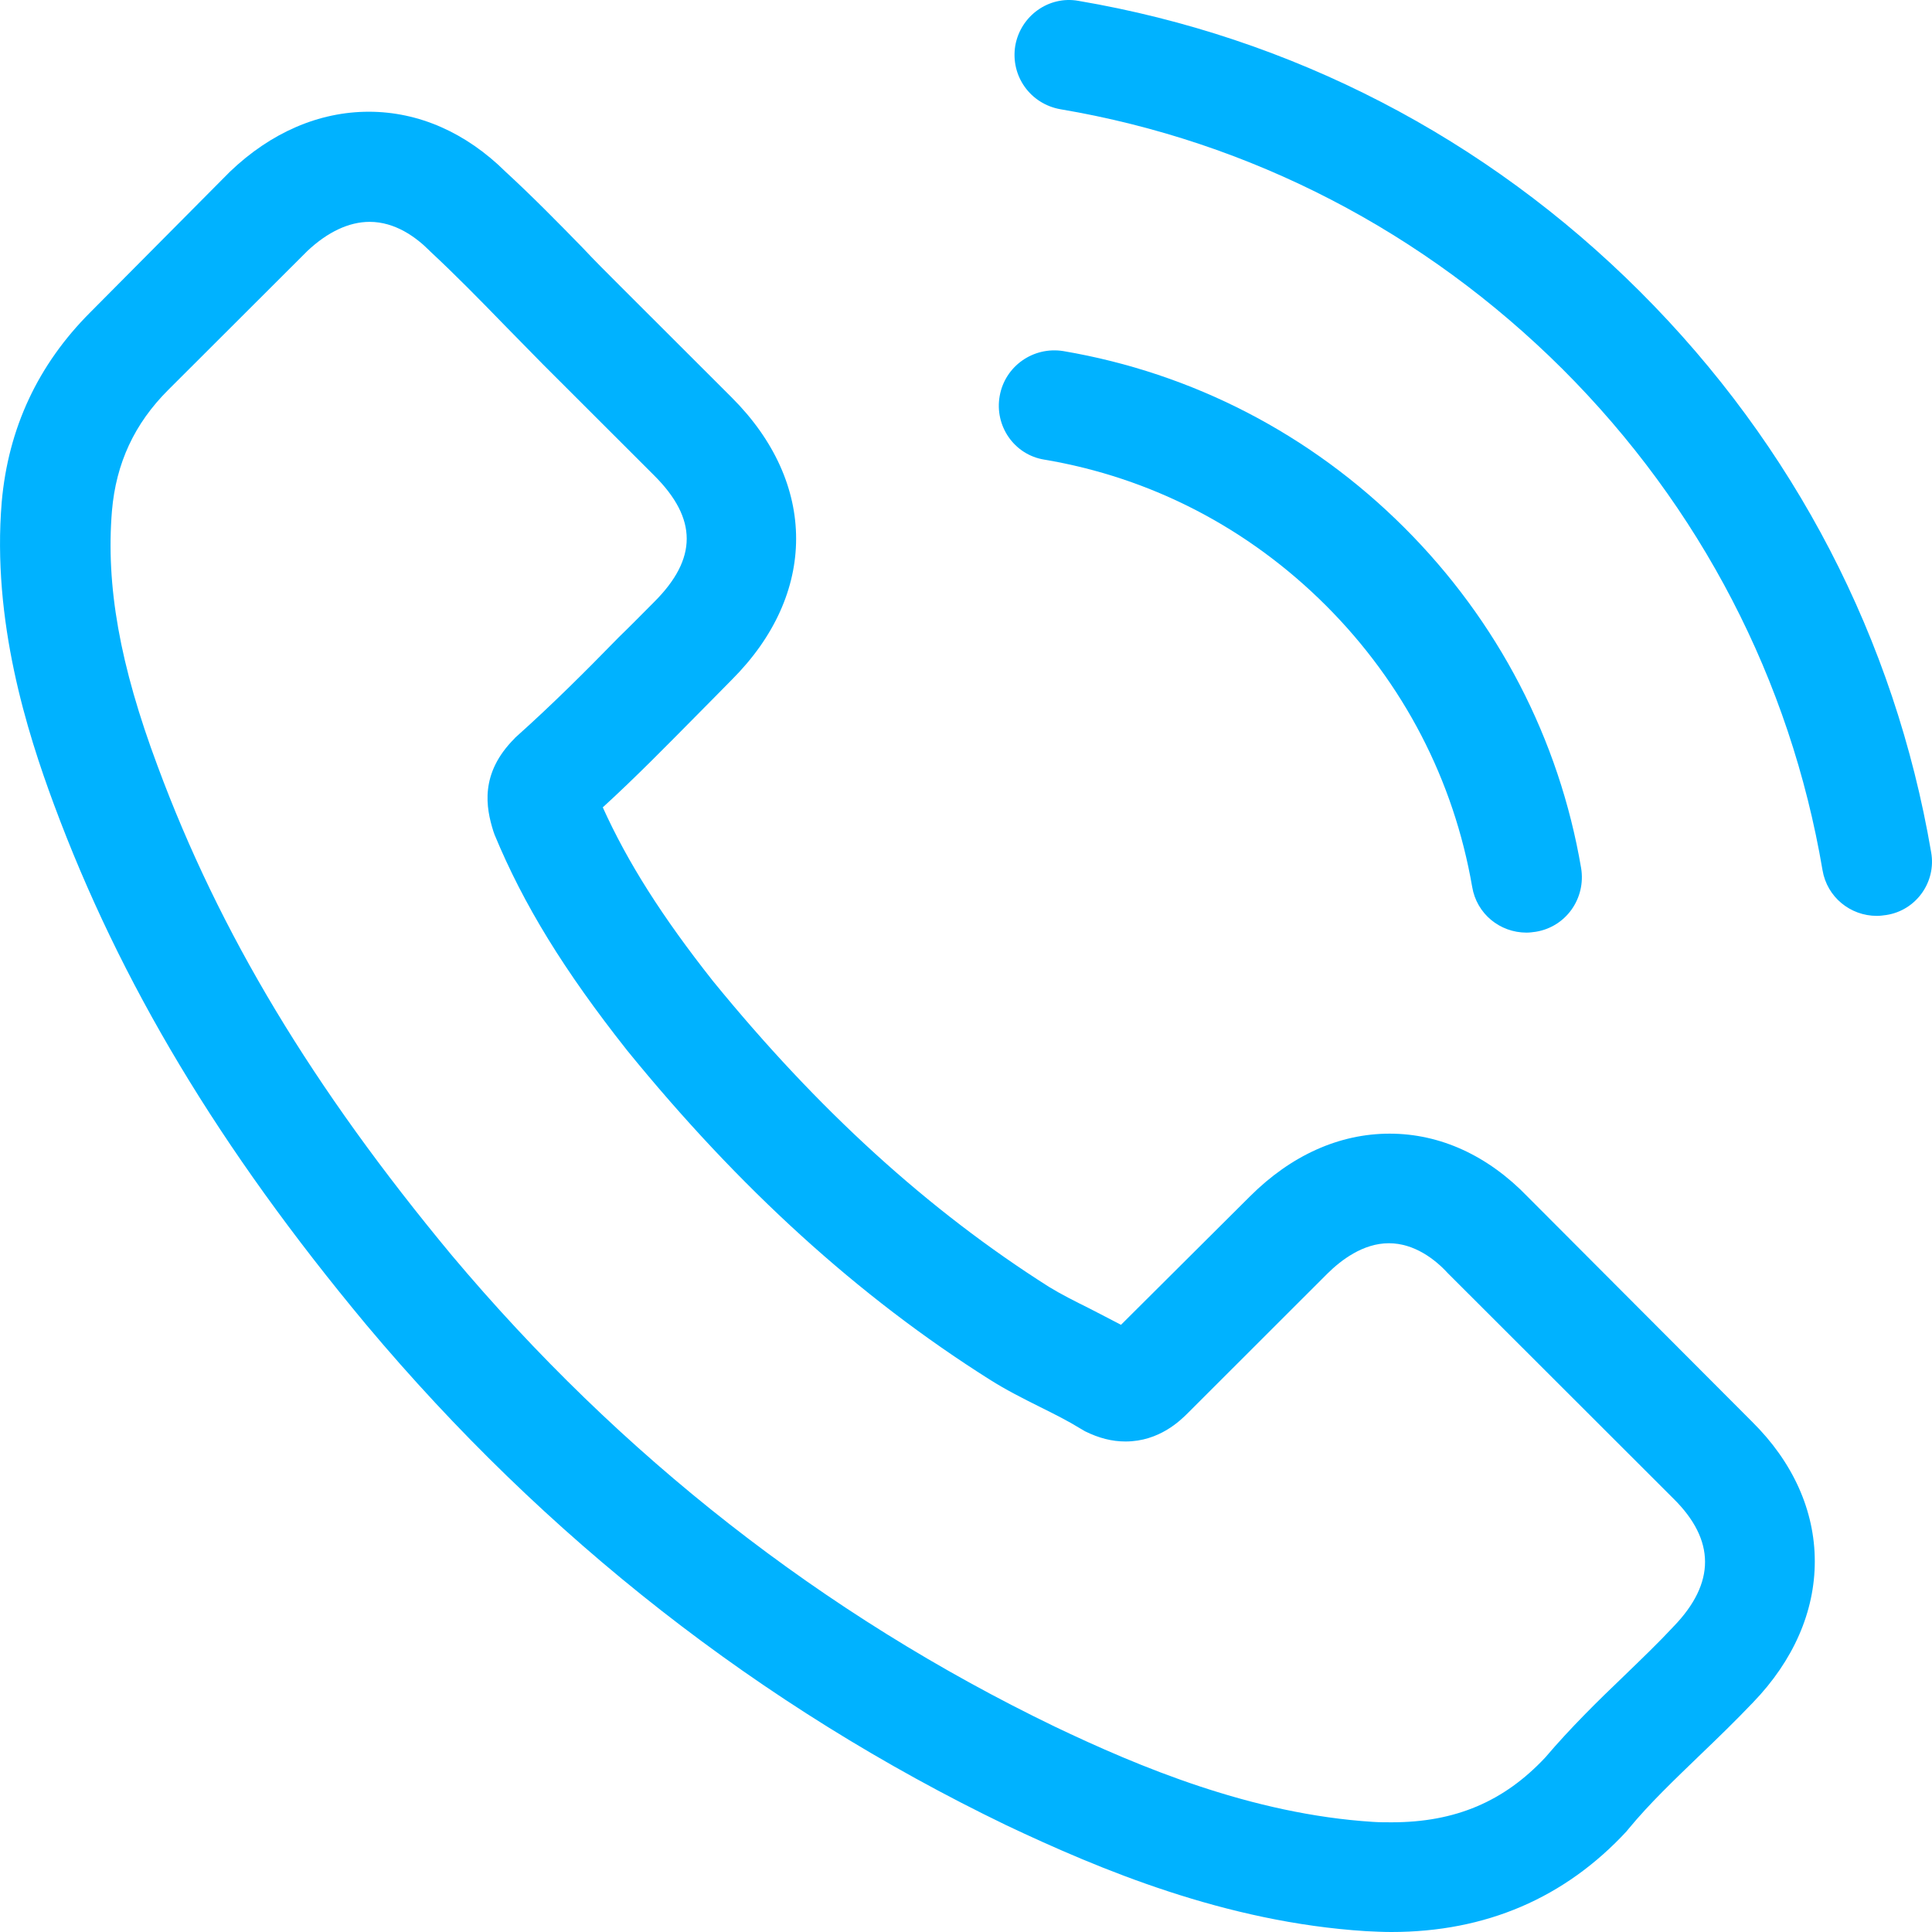
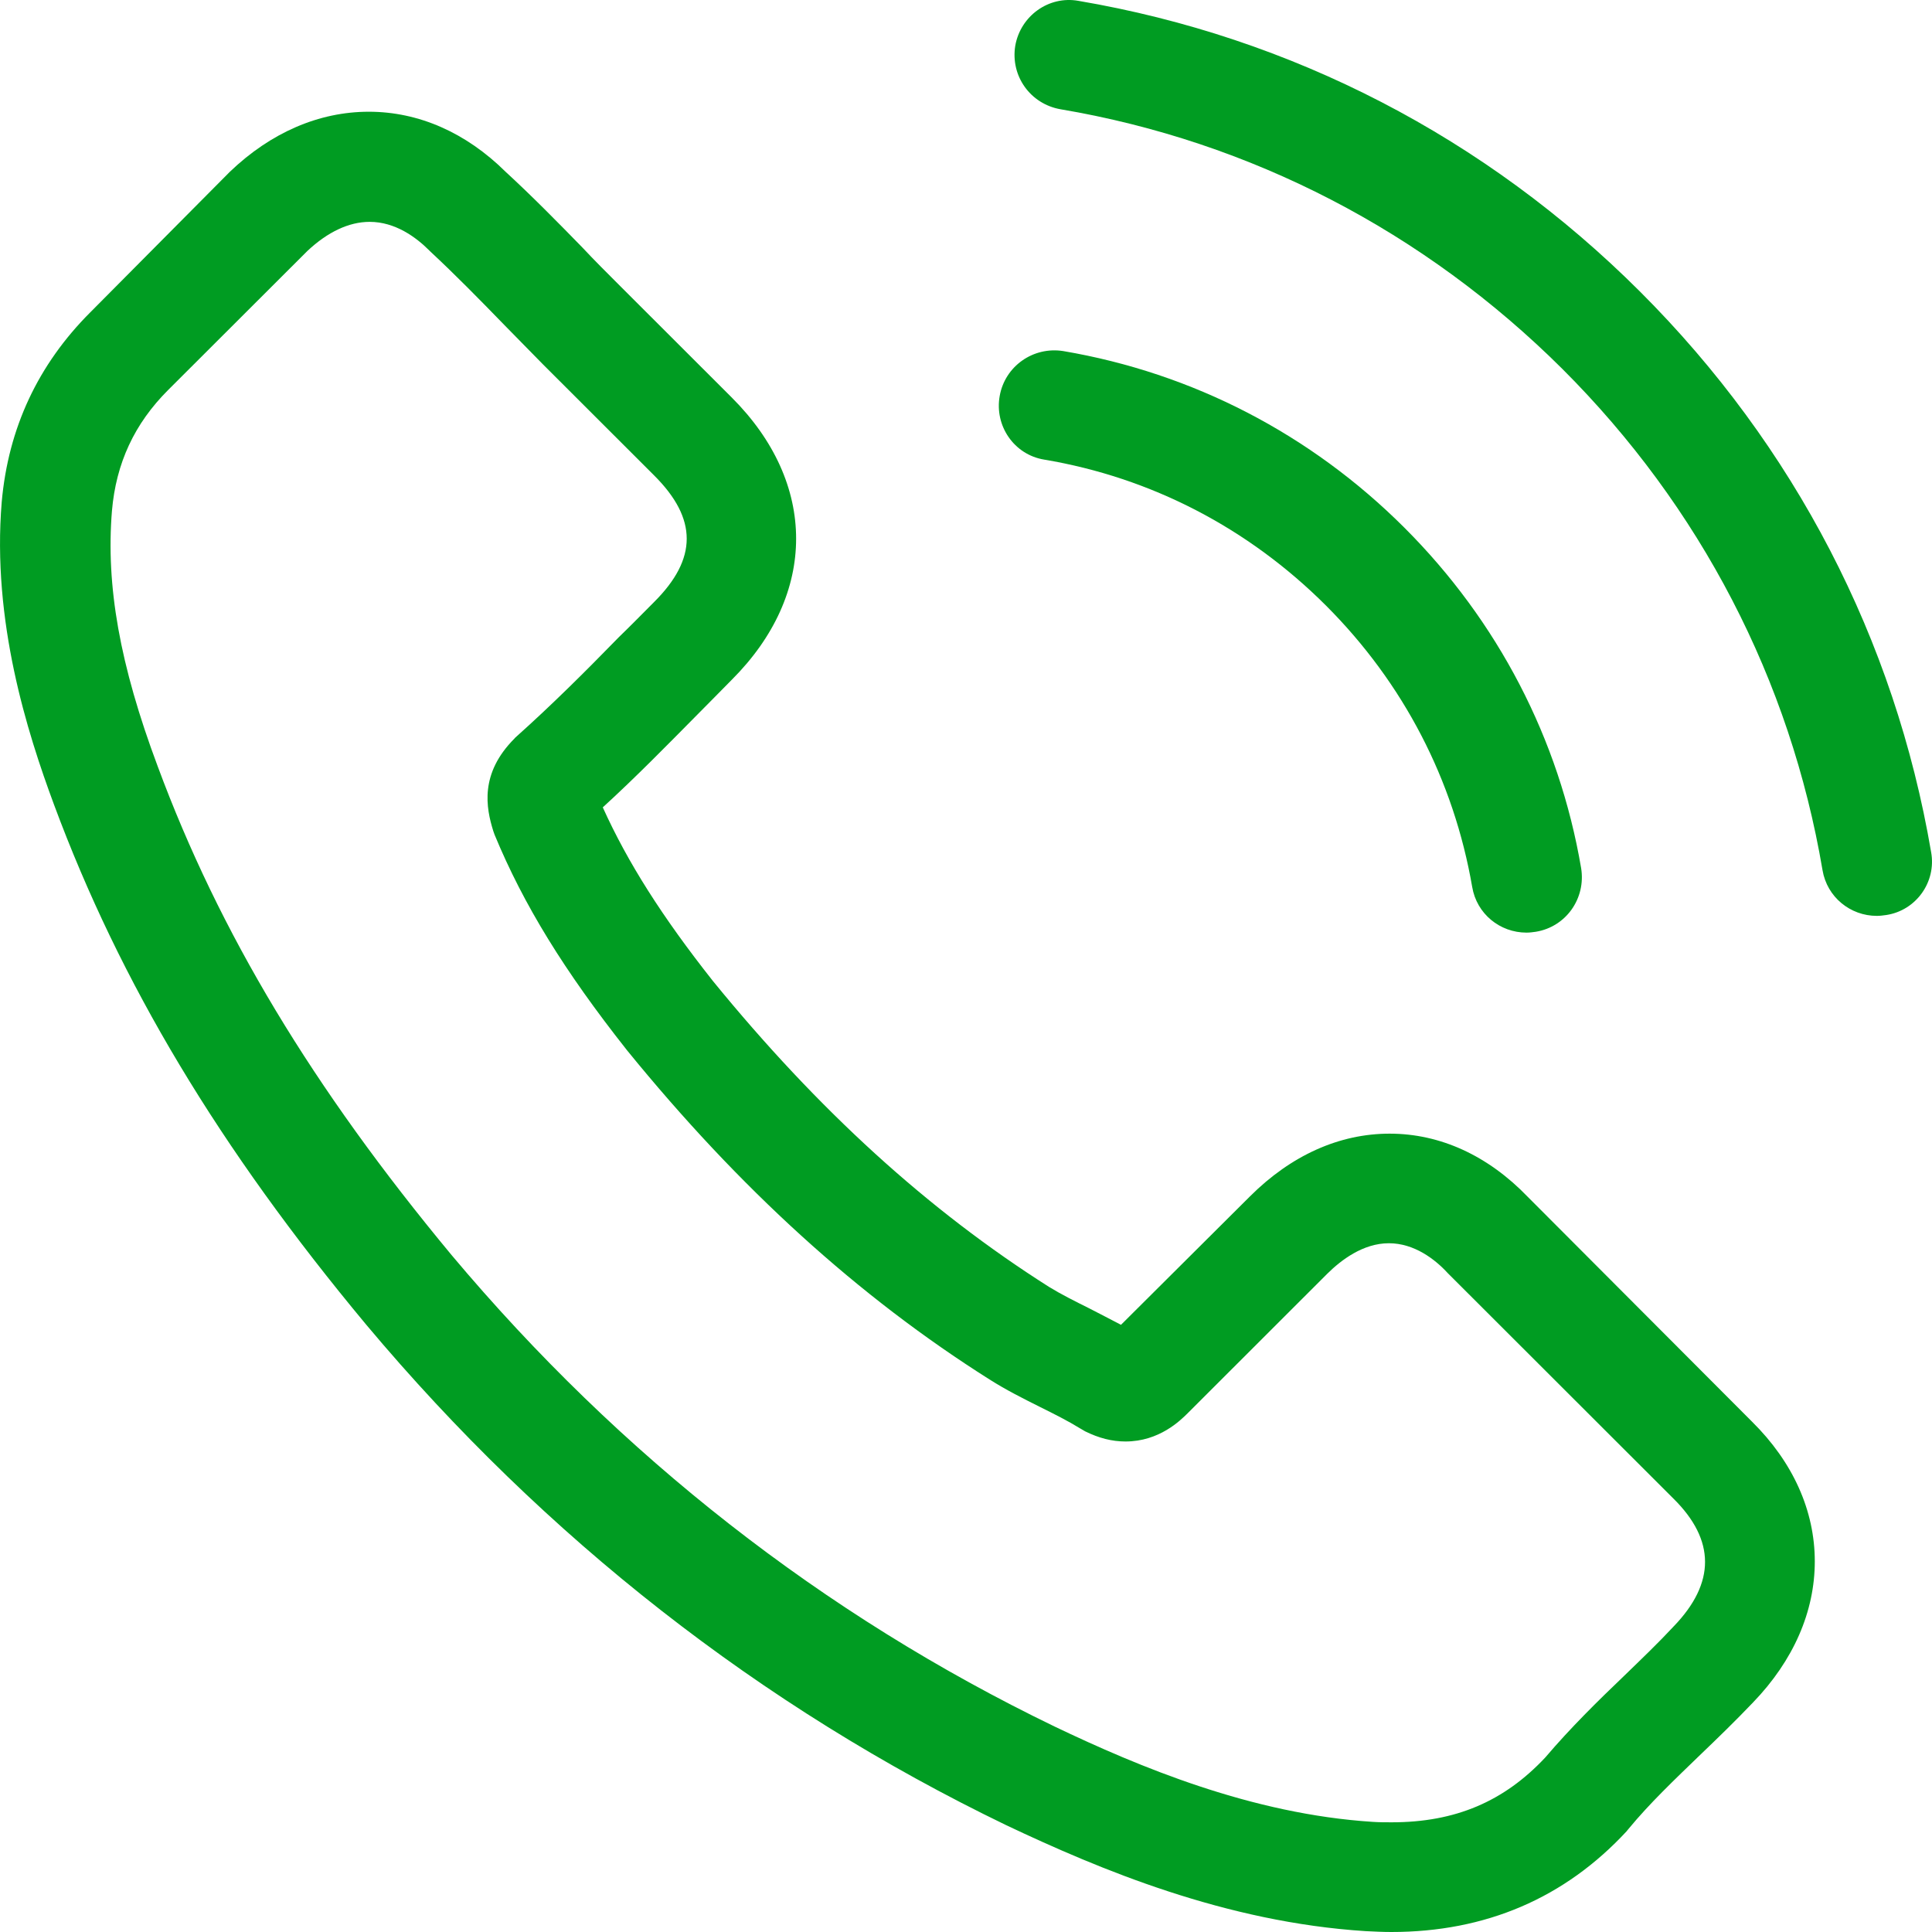
- <svg xmlns="http://www.w3.org/2000/svg" width="18" height="18" viewBox="0 0 18 18" fill="#00B2FF">
+ <svg xmlns="http://www.w3.org/2000/svg" width="18" height="18" viewBox="0 0 18 18" fill="#009c22">
  <path d="M14.233 11.15C13.864 10.767 13.419 10.562 12.947 10.562C12.479 10.562 12.03 10.763 11.646 11.146L10.444 12.343C10.345 12.29 10.246 12.241 10.151 12.191C10.014 12.123 9.885 12.058 9.774 11.99C8.648 11.276 7.625 10.345 6.643 9.141C6.168 8.54 5.848 8.035 5.616 7.522C5.928 7.237 6.217 6.941 6.499 6.656C6.605 6.55 6.712 6.44 6.818 6.333C7.617 5.535 7.617 4.502 6.818 3.704L5.78 2.667C5.662 2.549 5.54 2.428 5.426 2.306C5.197 2.071 4.958 1.828 4.71 1.6C4.341 1.235 3.9 1.041 3.436 1.041C2.972 1.041 2.523 1.235 2.142 1.6C2.139 1.603 2.139 1.603 2.135 1.607L0.841 2.91C0.354 3.397 0.077 3.989 0.016 4.677C-0.076 5.786 0.252 6.819 0.503 7.496C1.119 9.156 2.04 10.694 3.413 12.343C5.08 14.33 7.085 15.899 9.375 17.005C10.25 17.419 11.418 17.909 12.723 17.992C12.803 17.996 12.886 18 12.963 18C13.841 18 14.579 17.685 15.158 17.058C15.162 17.05 15.169 17.046 15.173 17.039C15.371 16.799 15.599 16.583 15.839 16.351C16.002 16.195 16.17 16.032 16.333 15.861C16.71 15.47 16.908 15.014 16.908 14.547C16.908 14.076 16.706 13.623 16.322 13.244L14.233 11.15ZM15.595 15.151C15.591 15.151 15.591 15.155 15.595 15.151C15.447 15.31 15.295 15.455 15.131 15.614C14.884 15.85 14.633 16.097 14.397 16.374C14.013 16.784 13.56 16.978 12.966 16.978C12.909 16.978 12.848 16.978 12.791 16.974C11.661 16.902 10.611 16.461 9.824 16.085C7.67 15.044 5.78 13.566 4.208 11.694C2.911 10.132 2.043 8.689 1.469 7.139C1.115 6.193 0.986 5.456 1.043 4.76C1.081 4.316 1.252 3.947 1.568 3.632L2.865 2.337C3.052 2.162 3.25 2.067 3.444 2.067C3.683 2.067 3.877 2.211 3.999 2.333C4.003 2.337 4.007 2.34 4.01 2.344C4.243 2.561 4.463 2.785 4.695 3.024C4.813 3.146 4.935 3.267 5.057 3.393L6.095 4.43C6.499 4.833 6.499 5.205 6.095 5.608C5.985 5.718 5.878 5.828 5.768 5.934C5.449 6.261 5.144 6.565 4.813 6.861C4.806 6.869 4.798 6.873 4.794 6.88C4.467 7.207 4.528 7.526 4.596 7.743C4.6 7.754 4.604 7.765 4.608 7.777C4.878 8.43 5.258 9.046 5.837 9.779L5.84 9.783C6.89 11.074 7.998 12.081 9.219 12.852C9.375 12.951 9.535 13.031 9.687 13.107C9.824 13.175 9.953 13.24 10.063 13.308C10.079 13.316 10.094 13.327 10.109 13.335C10.239 13.399 10.36 13.43 10.486 13.43C10.802 13.43 10.999 13.232 11.064 13.168L12.365 11.868C12.495 11.739 12.7 11.583 12.94 11.583C13.176 11.583 13.37 11.732 13.488 11.861C13.491 11.865 13.491 11.865 13.495 11.868L15.591 13.962C15.983 14.349 15.983 14.748 15.595 15.151Z" />
  <path d="M9.728 4.282C10.725 4.449 11.631 4.92 12.354 5.642C13.076 6.364 13.544 7.268 13.716 8.263C13.758 8.514 13.974 8.689 14.222 8.689C14.252 8.689 14.279 8.685 14.309 8.681C14.591 8.635 14.777 8.369 14.731 8.088C14.526 6.884 13.955 5.786 13.084 4.916C12.213 4.046 11.113 3.476 9.907 3.271C9.626 3.226 9.363 3.412 9.314 3.689C9.264 3.966 9.447 4.236 9.728 4.282Z" />
  <path d="M17.992 7.94C17.654 5.957 16.718 4.153 15.28 2.717C13.841 1.28 12.034 0.346 10.048 0.008C9.771 -0.042 9.508 0.148 9.459 0.426C9.413 0.707 9.599 0.969 9.881 1.018C11.654 1.318 13.271 2.158 14.557 3.438C15.843 4.722 16.68 6.337 16.98 8.107C17.022 8.358 17.239 8.533 17.486 8.533C17.517 8.533 17.543 8.529 17.574 8.525C17.851 8.483 18.042 8.218 17.992 7.94Z" />
</svg>
